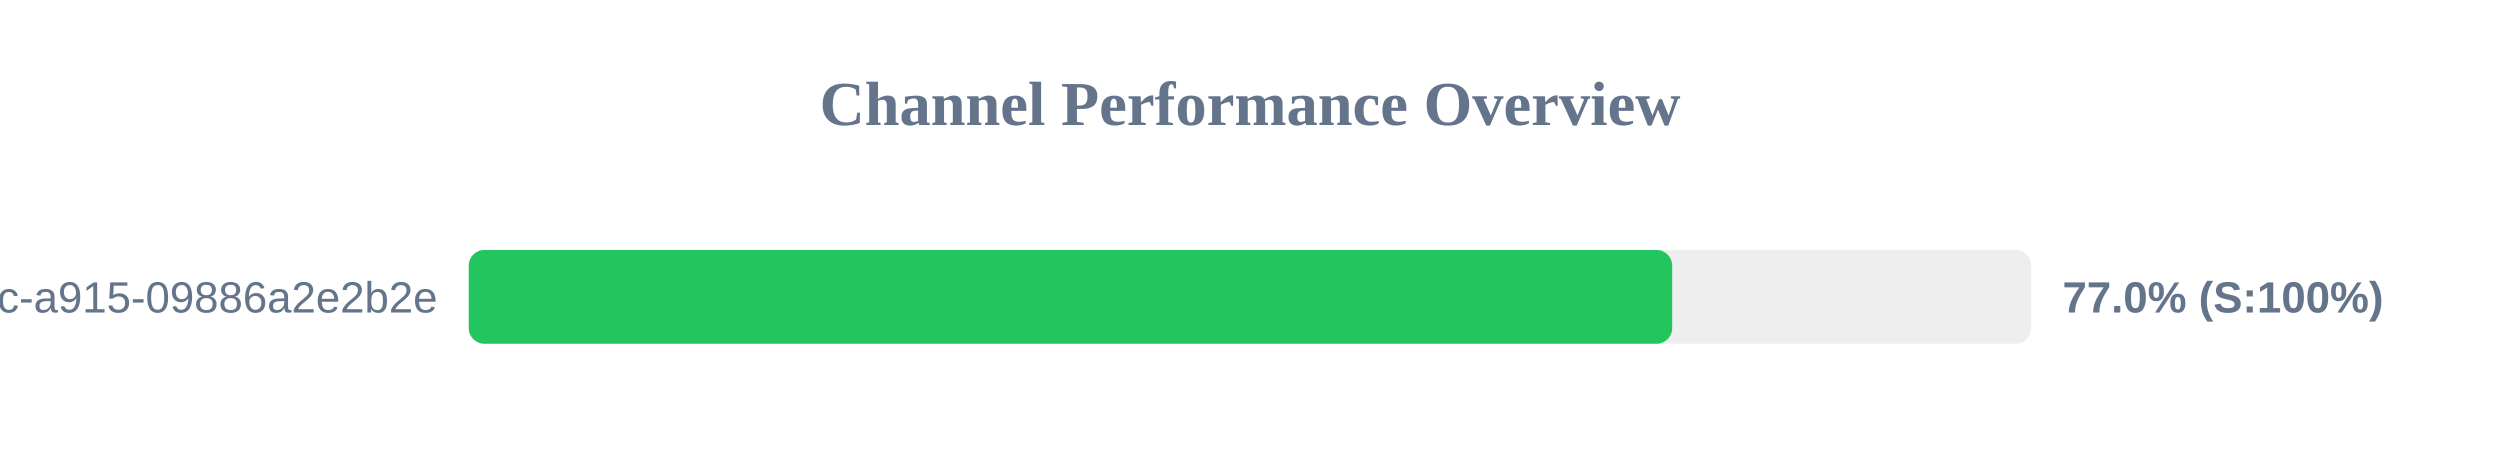
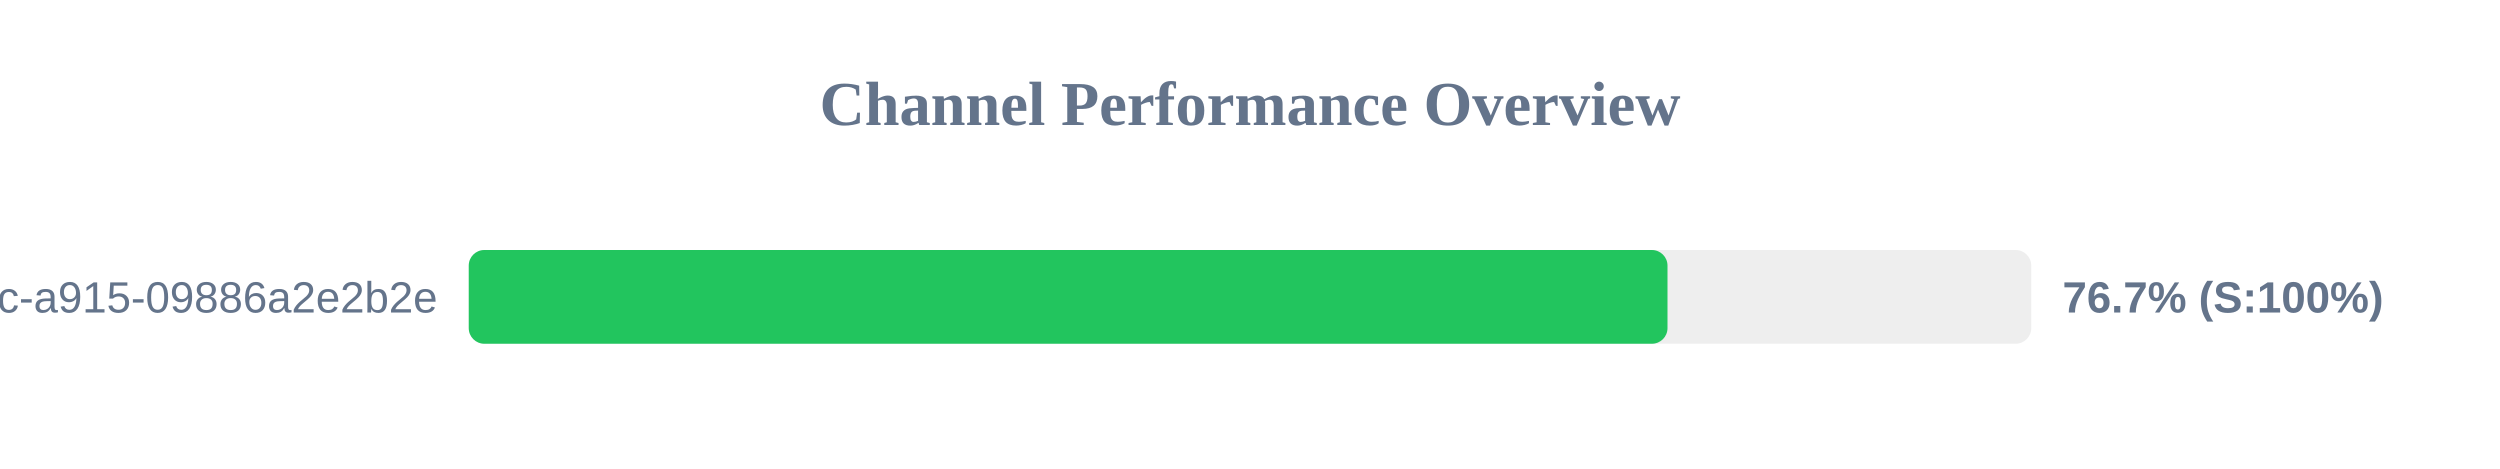
<svg xmlns="http://www.w3.org/2000/svg" width="800" height="150" version="1.1">
  <style>
        .row { font: 14px Arial; fill: #64748b; }
        .score { font: bold 14px Arial; fill: #64748b; }
    </style>
  <text x="400" y="40" text-anchor="middle" font-size="20px" font-weight="bold" fill="#64748b">Channel Performance Overview</text>
  <rect x="150" y="80" width="500" height="30" fill="#eee" rx="5" />
-   <rect x="150" y="80" width="385.1" height="30" fill="#22c55e" rx="5" />
+   <rect x="150" y="80" width="383.6" height="30" fill="#22c55e" rx="5" />
  <text x="140" y="100" text-anchor="end" class="row">?uuid=52816135-d3bc-46bc-a915-09886a2e2b2e</text>
-   <text x="660" y="100" text-anchor="start" class="score">77.0% (S:100%)</text>
+   <text x="660" y="100" text-anchor="start" class="score">76.7% (S:100%)</text>
</svg>
